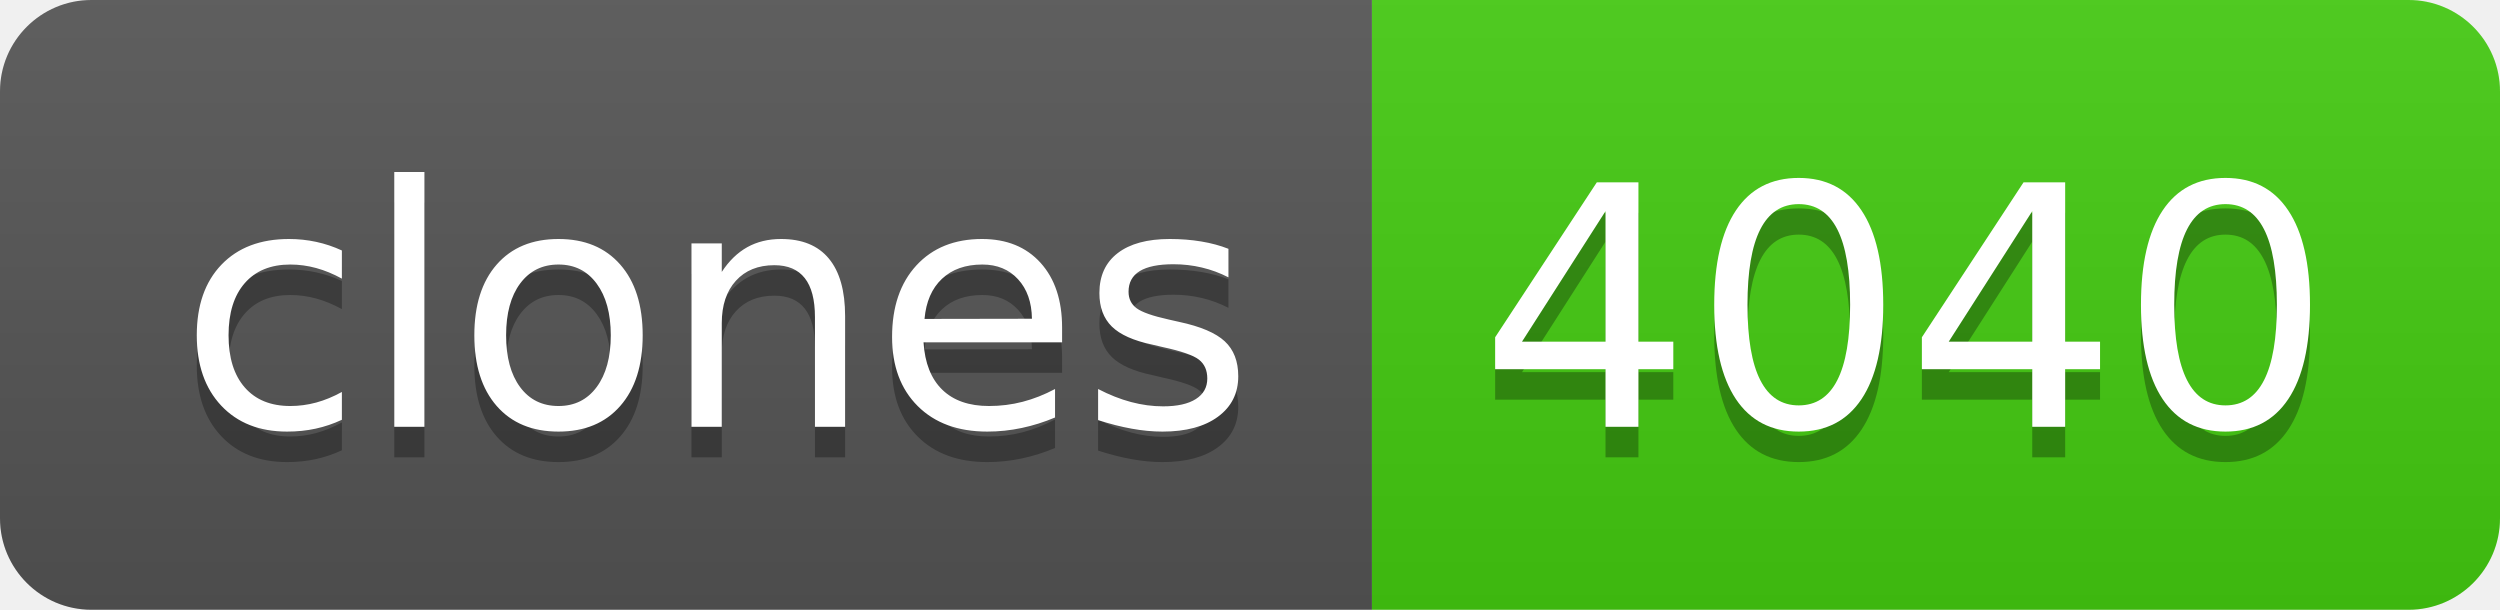
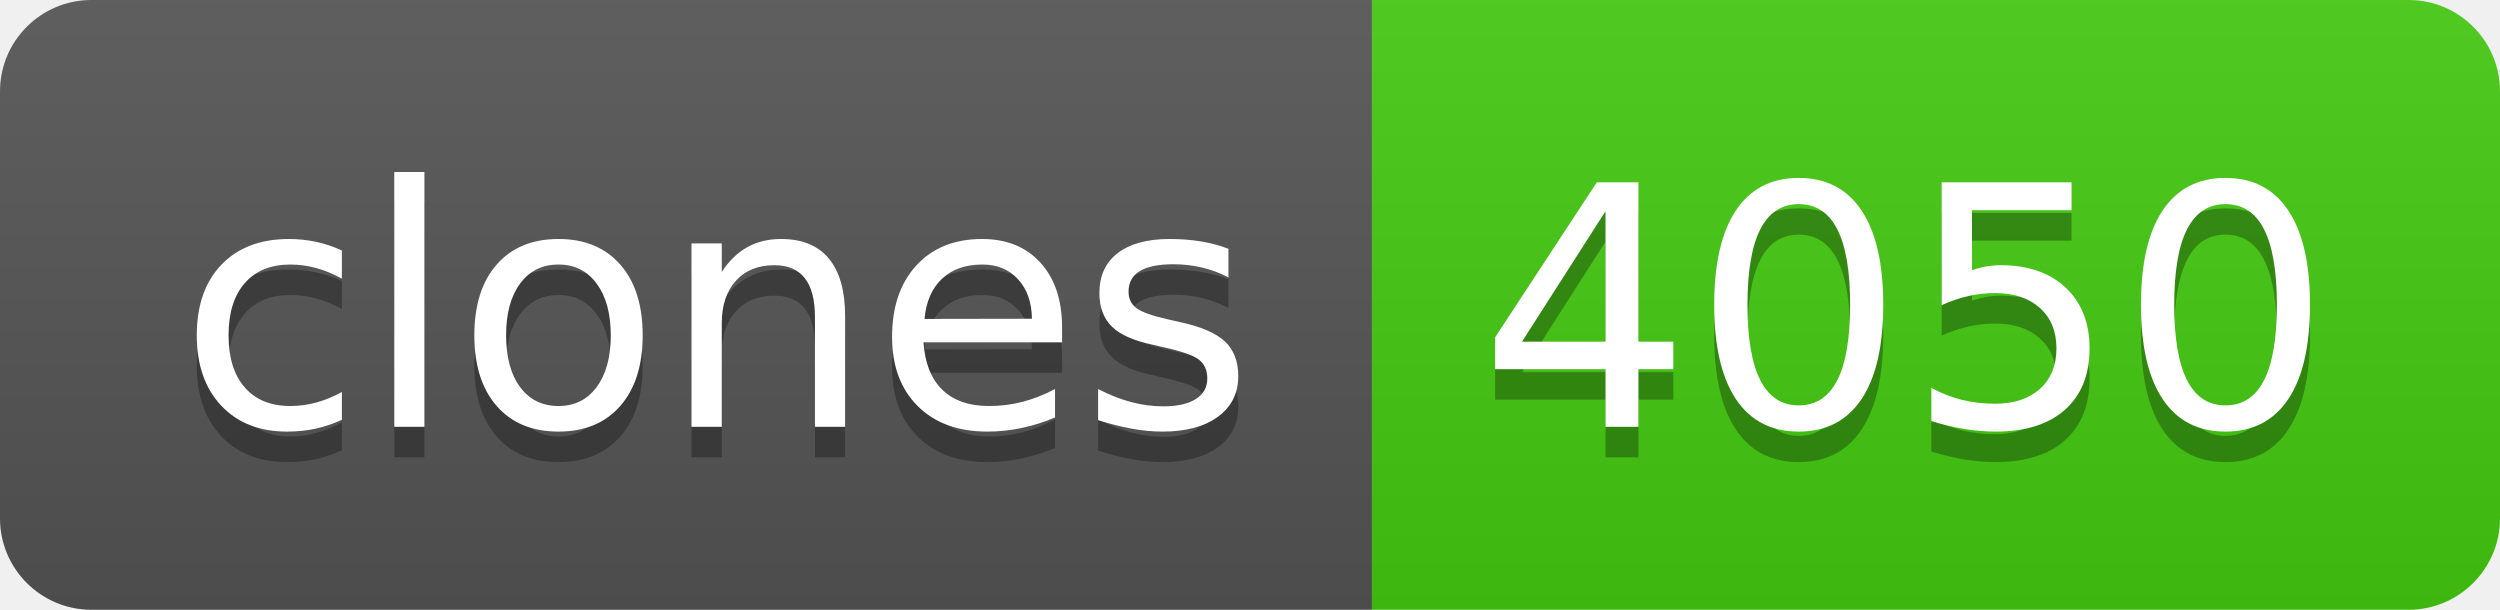
- <svg xmlns="http://www.w3.org/2000/svg" width="82" height="20" role="img" aria-label="clones: 4040">
+ <svg xmlns="http://www.w3.org/2000/svg" width="82" height="20" role="img" aria-label="clones: 4050">
  <linearGradient id="s" x2="0" y2="100%">
    <stop offset="0" stop-color="#bbb" stop-opacity=".1" />
    <stop offset="1" stop-opacity=".1" />
  </linearGradient>
  <clipPath id="r">
    <rect width="82" height="20" rx="3" fill="#fff" />
  </clipPath>
  <g clip-path="url(#r)">
    <rect width="45" height="20" fill="#555" />
    <rect x="45" width="37" height="20" fill="#4c1" />
    <rect width="82" height="20" fill="url(#s)" />
  </g>
  <g fill="#fff" text-anchor="middle" font-family="Verdana,Geneva,DejaVu Sans,sans-serif" text-rendering="geometricPrecision" font-size="110">
    <text aria-hidden="true" x="235" y="150" fill="#010101" fill-opacity=".3" transform="scale(.1)" textLength="350">clones</text>
    <text x="235" y="140" transform="scale(.1)" fill="#fff" textLength="350">clones</text>
-     <text aria-hidden="true" x="625" y="150" fill="#010101" fill-opacity=".3" transform="scale(.1)" textLength="270">4040</text>
-     <text x="625" y="140" transform="scale(.1)" fill="#fff" textLength="270">4040</text>
+     <text aria-hidden="true" x="625" y="150" fill="#010101" fill-opacity=".3" transform="scale(.1)" textLength="270">4050</text>
+     <text x="625" y="140" transform="scale(.1)" fill="#fff" textLength="270">4050</text>
  </g>
</svg>
